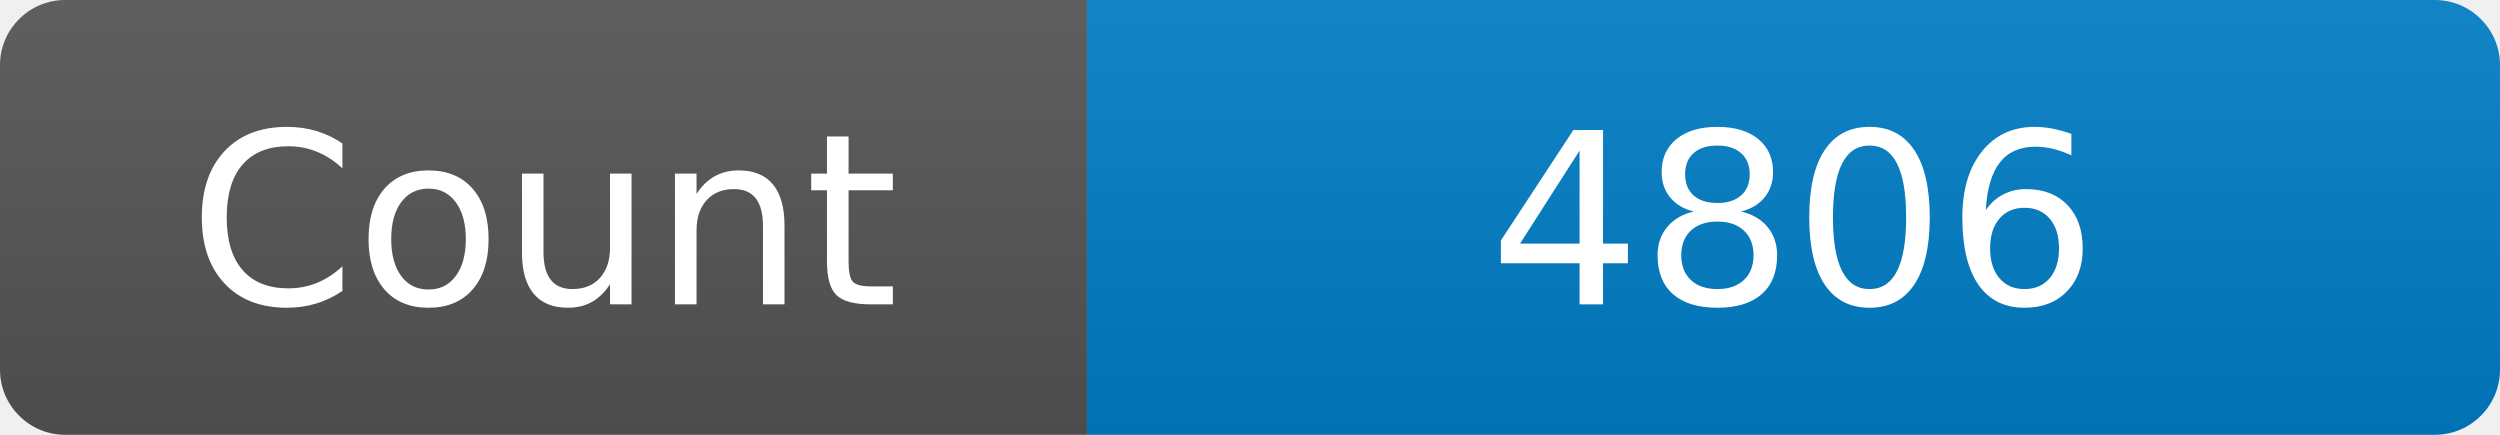
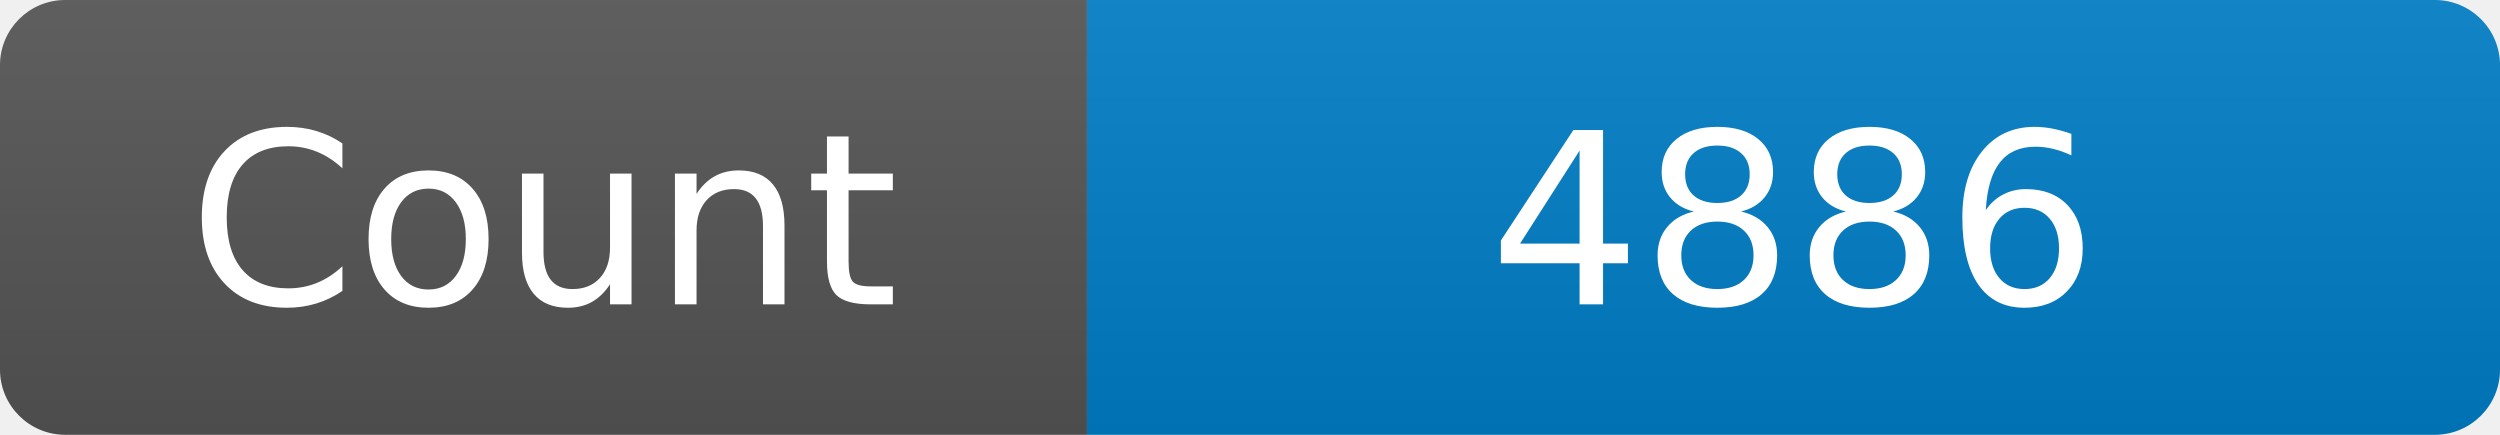
<svg xmlns="http://www.w3.org/2000/svg" width="115" height="20" role="img" aria-label="Maintained?: yes">
  <linearGradient id="s" x2="0" y2="100%">
    <stop offset="0" stop-color="#bbb" stop-opacity=".1" />
    <stop offset="1" stop-opacity=".1" />
  </linearGradient>
  <clipPath id="r">
    <rect width="115" height="20" rx="3" fill="#fff" />
  </clipPath>
  <g clip-path="url(#r)">
    <rect width="50" height="20" fill="#555" />
    <rect x="50" width="160" height="20" fill="#007ec6" />
    <rect width="115" height="20" fill="url(#s)" />
  </g>
  <g fill="#fff" text-anchor="middle" font-family="Verdana,Geneva,DejaVu Sans,sans-serif" font-size="110">
    <text x="250" y="140" transform="scale(.1)" fill="#fff">Count</text>
-     <text x="825" y="140" transform="scale(.1)" fill="#fff">4806</text>
+     <text x="825" y="140" transform="scale(.1)" fill="#fff">4886</text>
  </g>
</svg>
